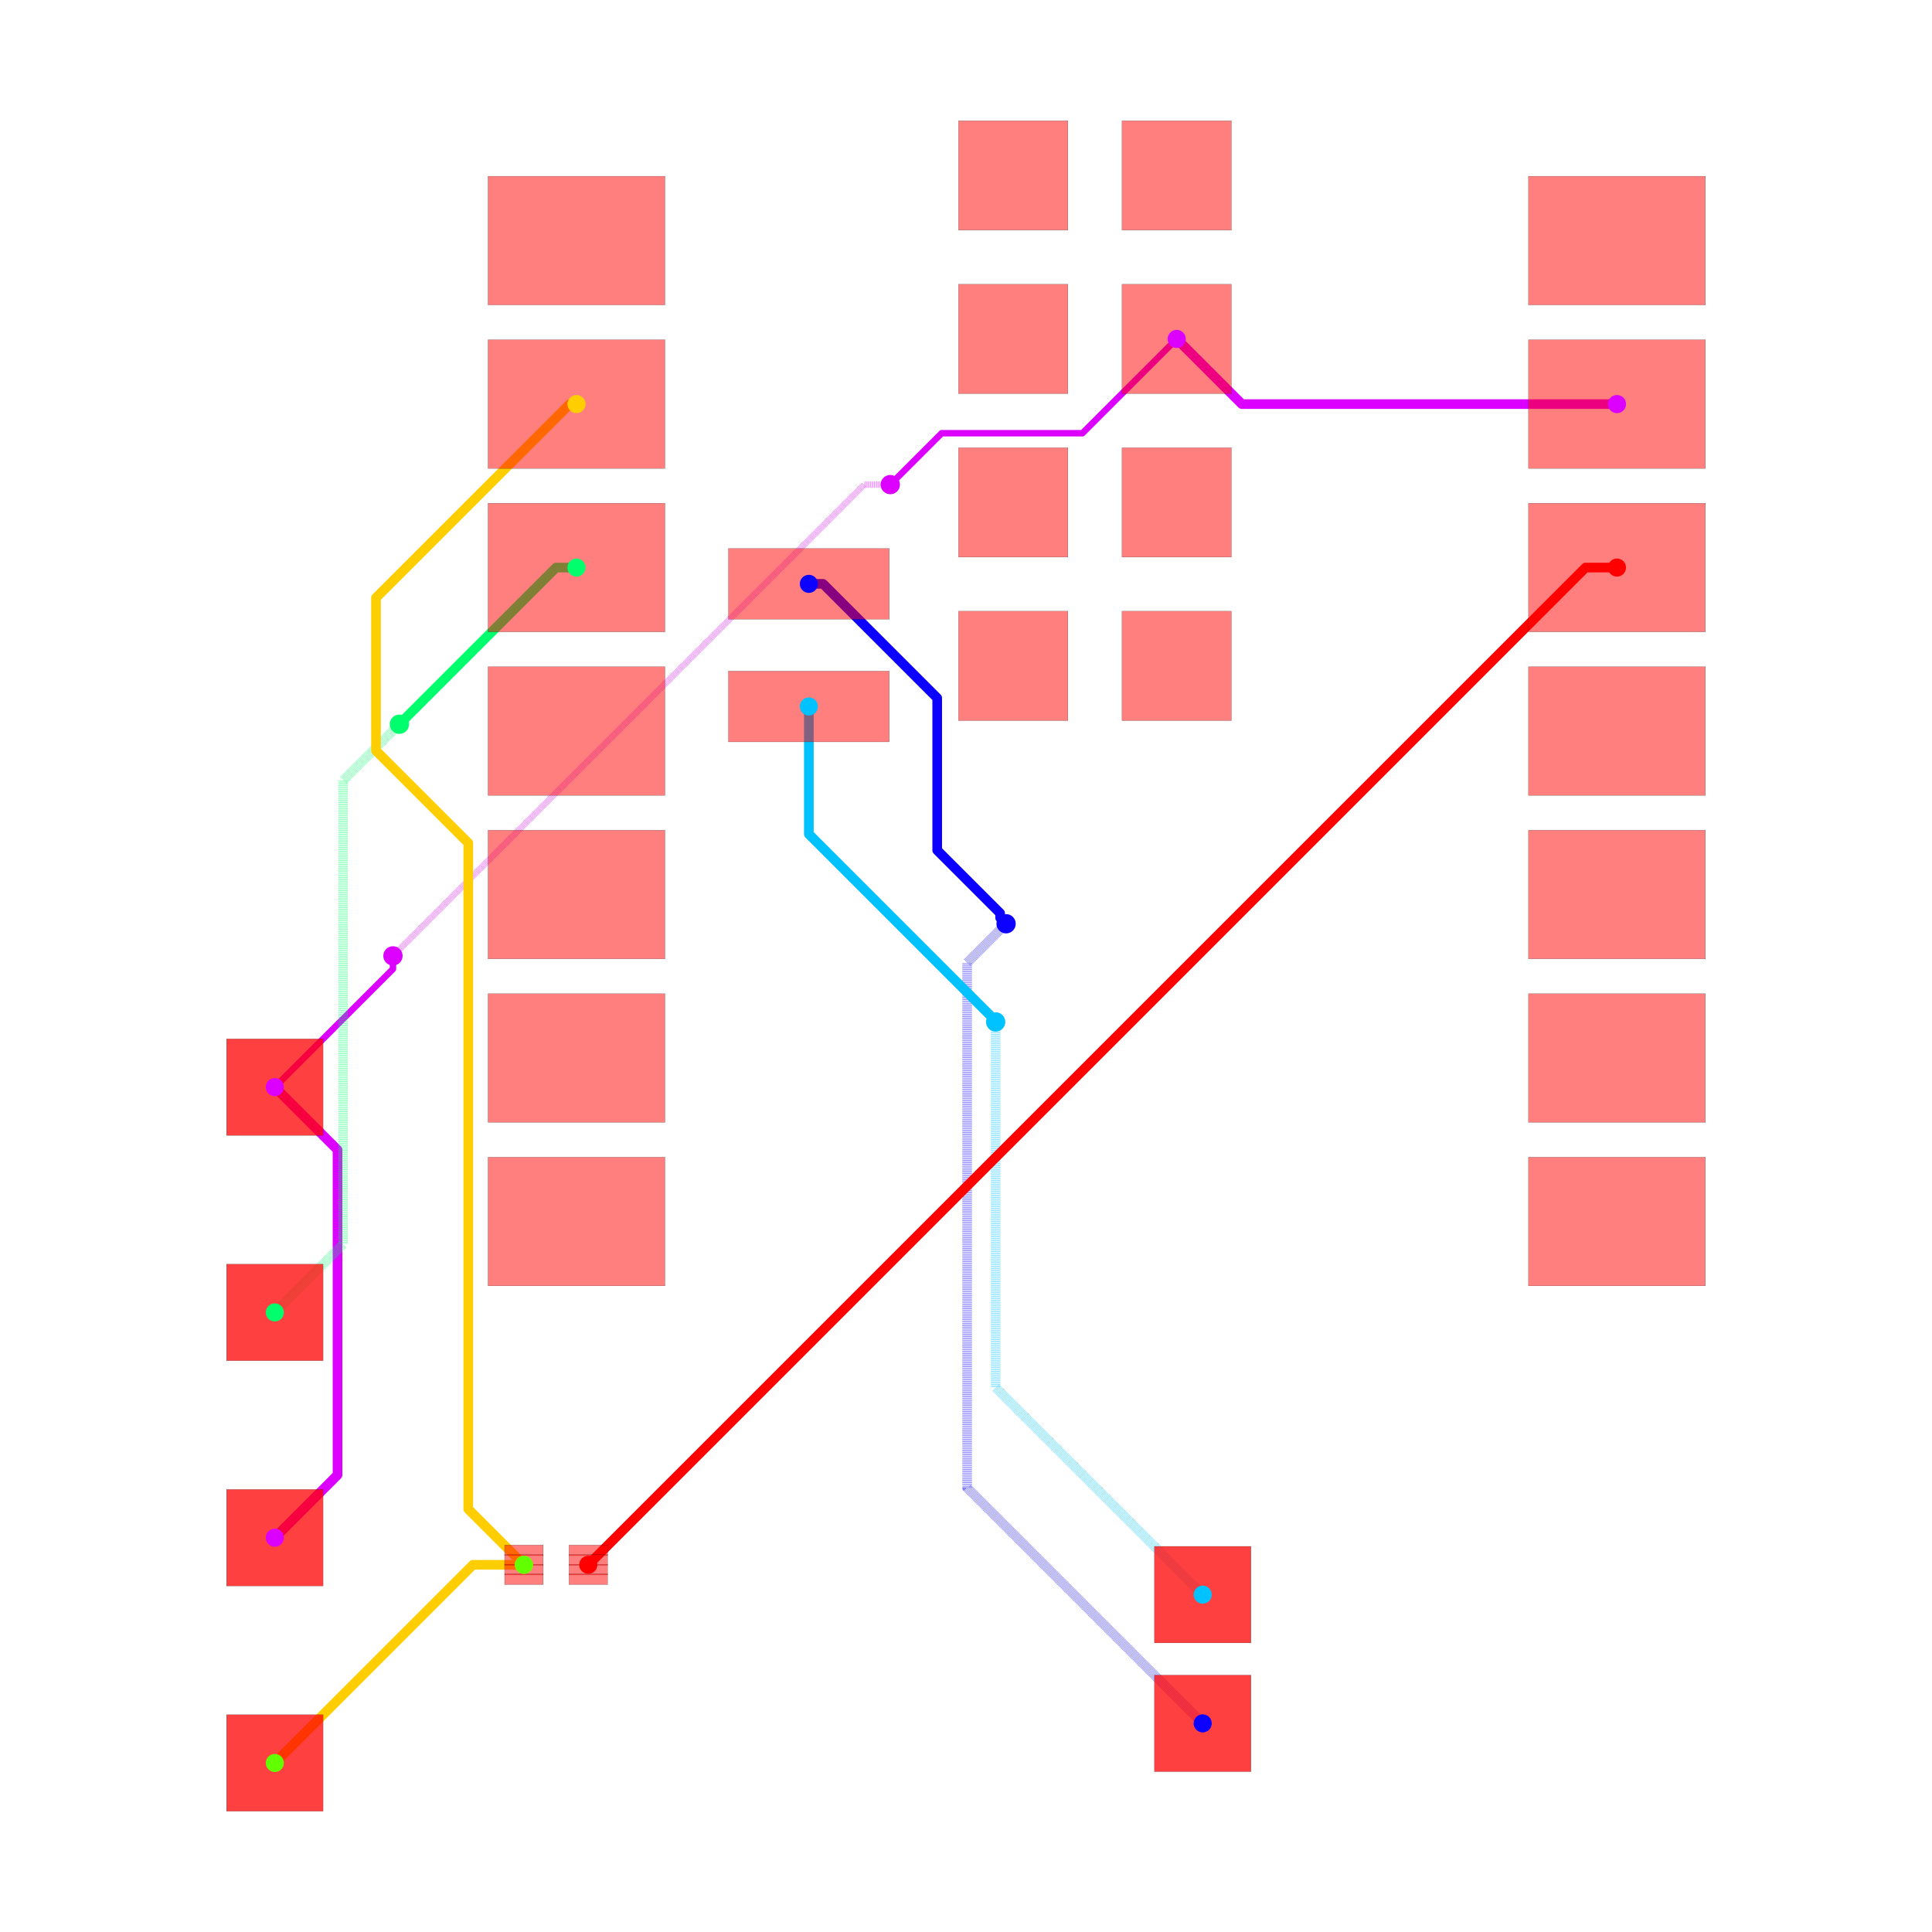
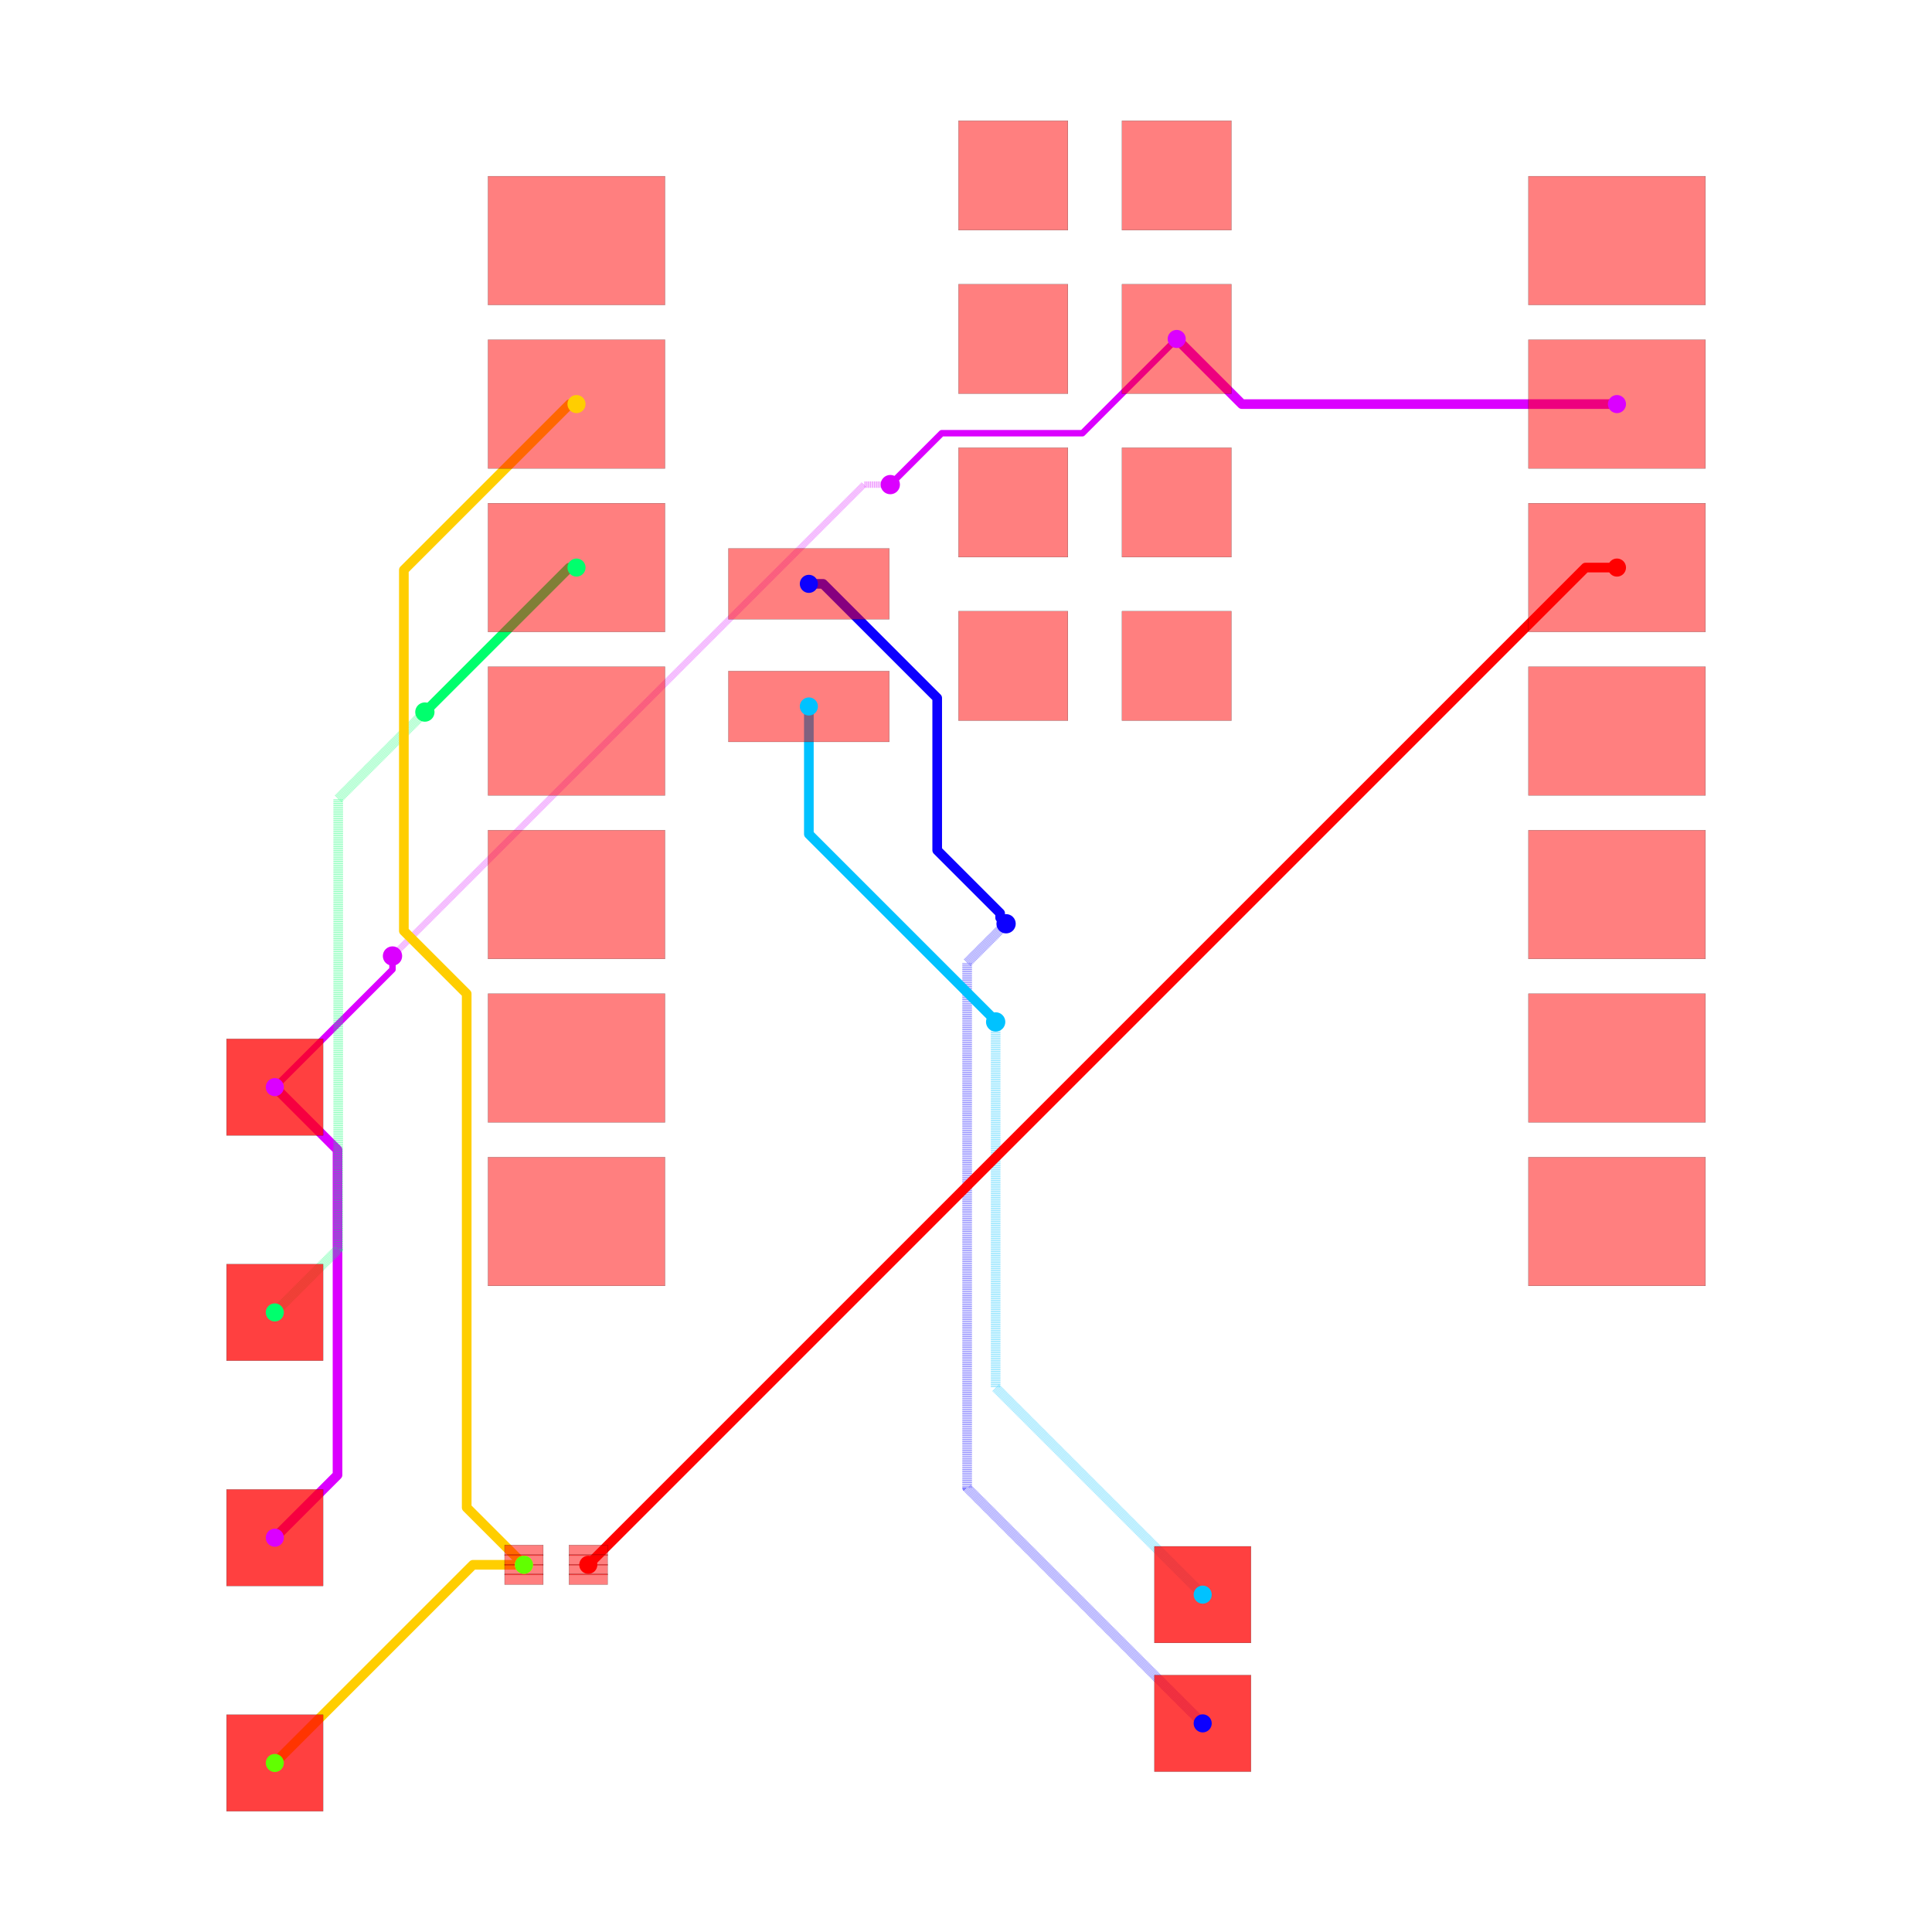
<svg xmlns="http://www.w3.org/2000/svg" width="640" height="640" viewBox="0 0 640 640">
  <rect width="100%" height="100%" fill="white" />
  <g>
    <polyline data-points="10.124772,9.533000000000001 4.296999999999999,9.533000000000001 3.2847720000000002,10.545" data-type="line" data-label="source_net_0" points="535.638,133.858 411.38,133.858 389.798,112.28" fill="none" stroke="hsl(291.429, 100%, 50%)" stroke-linejoin="round" stroke-width="3.198" />
  </g>
  <g>
    <polyline data-points="-10.727385294299685,-1.079453643315949 -9.753090808610253,-2.053748129005381 -9.753090808610253,-6.982737314315917 -9.753090808610253,-7.105090808610253 -10.727385294299685,-8.079453643315949" data-type="line" data-label="source_net_0" points="91.036,360.132 111.81,380.906 111.81,485.999 111.81,488.608 91.036,509.383" fill="none" stroke="hsl(291.429, 100%, 50%)" stroke-linejoin="round" stroke-width="3.198" />
  </g>
  <g>
    <polyline data-points="3.2847720000000002,10.545 1.8203983615933659,9.080626361593366 -0.35836308460373173,9.080626361593366 -0.3663736384066347,9.080626361593366 -1.0672587095346622,8.379741290465338 -1.165,8.282" data-type="line" data-label="source_net_0" points="389.798,112.28 358.575,143.503 312.12,143.503 311.95,143.503 297.006,158.447 294.922,160.531" fill="none" stroke="hsl(291.429, 100%, 50%)" stroke-linejoin="round" stroke-width="2.132" />
  </g>
  <g>
-     <polyline data-points="-1.165,8.282 -1.5700000000000003,8.282 -8.882758692596008,0.9692413074039923 -8.892,0.96" data-type="line" data-label="source_net_0" points="294.922,160.531 286.286,160.531 130.367,316.451 130.17,316.648" fill="none" stroke="rgba(217,0,255,0.5)" stroke-linejoin="round" stroke-width="2.132" stroke-dasharray="0.2 0.2" />
-   </g>
-   <g>
-     <polyline data-points="-8.892,0.96 -8.892,0.7560000000000009 -10.727385294299685,-1.079453643315949" data-type="line" data-label="source_net_0" points="130.17,316.648 130.17,320.997 91.036,360.132" fill="none" stroke="hsl(291.429, 100%, 50%)" stroke-linejoin="round" stroke-width="2.132" />
+     <polyline data-points="-1.165,8.282 -1.5749999999999993,8.282 -8.88430406734497,0.9726959326550283 -8.899,0.958" data-type="line" data-label="source_net_0" points="294.922,160.531 286.18,160.531 130.334,316.377 130.02,316.69" fill="none" stroke="rgba(217,0,255,0.5)" stroke-linejoin="round" stroke-width="2.132" stroke-dasharray="0.2 0.2" />
+   </g>
+   <g>
+     <polyline data-points="-8.899,0.958 -8.899,0.7490000000000012 -10.727385294299685,-1.079453643315949" data-type="line" data-label="source_net_0" points="130.02,316.69 130.02,321.147 91.036,360.132" fill="none" stroke="hsl(291.429, 100%, 50%)" stroke-linejoin="round" stroke-width="2.132" />
  </g>
  <g>
    <polyline data-points="-2.4302279999999996,6.74 -2.2093817614801052,6.74 -0.4362382881622693,4.9668565266821645 -0.4362382881622693,2.600795987438331 0.5415532965606052,1.6230044027154564 0.5415532965606052,1.5514467034393948 0.634,1.459" data-type="line" data-label="source_trace_9" points="267.945,193.409 272.654,193.409 310.46,231.215 310.46,281.663 331.308,302.511 331.308,304.037 333.279,306.008" fill="none" stroke="hsl(242.857, 100%, 50%)" stroke-linejoin="round" stroke-width="3.198" />
  </g>
  <g>
    <polyline data-points="0.634,1.459 0.028937213575789045,0.8539372135757891 0.028937213575789045,-7.303937213575789 3.689,-10.964" data-type="line" data-label="source_trace_9" points="333.279,306.008 320.378,318.909 320.378,492.848 398.417,570.886" fill="none" stroke="rgba(8,0,255,0.5)" stroke-linejoin="round" stroke-width="3.198" stroke-dasharray="0.2 0.2" />
  </g>
  <g>
    <polyline data-points="-2.4302279999999996,4.835 -2.4302279999999996,2.851838693241544 0.4100354550367977,0.011575238204746707 0.4100354550367977,-0.004035455036797753 0.472,-0.066" data-type="line" data-label="source_trace_8" points="267.945,234.026 267.945,276.311 328.504,336.87 328.504,337.202 329.825,338.524" fill="none" stroke="hsl(194.286, 100%, 50%)" stroke-linejoin="round" stroke-width="3.198" />
  </g>
  <g>
    <polyline data-points="0.472,-0.066 0.472,-5.747 3.689,-8.964" data-type="line" data-label="source_trace_8" points="329.825,338.524 329.825,459.652 398.417,528.243" fill="none" stroke="rgba(0,195,255,0.5)" stroke-linejoin="round" stroke-width="3.198" stroke-dasharray="0.2 0.2" />
  </g>
  <g>
-     <polyline data-points="-6.040227999999999,6.993 -6.358,6.993 -8.770134242520548,4.580865757479452 -8.792,4.559" data-type="line" data-label="source_trace_6" points="190.974,188.015 184.199,188.015 132.768,239.445 132.302,239.911" fill="none" stroke="hsl(145.714, 100%, 50%)" stroke-linejoin="round" stroke-width="3.198" />
-   </g>
-   <g>
-     <polyline data-points="-8.792,4.559 -9.666740992583765,3.6842590074162347 -9.666740992583765,-3.518740992583765 -10.727,-4.579" data-type="line" data-label="source_trace_6" points="132.302,239.911 113.651,258.562 113.651,412.142 91.045,434.748" fill="none" stroke="rgba(0,255,106,0.5)" stroke-linejoin="round" stroke-width="3.198" stroke-dasharray="0.2 0.2" />
+     <polyline data-points="-6.040227999999999,6.993 -6.151000000000002,6.993 -8.367319349276434,4.776680650723568 -8.396,4.748" data-type="line" data-label="source_trace_6" points="190.974,188.015 188.612,188.015 141.357,235.27 140.745,235.881" fill="none" stroke="hsl(145.714, 100%, 50%)" stroke-linejoin="round" stroke-width="3.198" />
+   </g>
+   <g>
+     <polyline data-points="-8.396,4.748 -9.742525943739338,3.401474056260663 -9.742525943739338,-3.487633928937724 -9.742525943739338,-3.5945259437393373 -10.727,-4.579" data-type="line" data-label="source_trace_6" points="140.745,235.881 112.035,264.592 112.035,411.478 112.035,413.757 91.045,434.748" fill="none" stroke="rgba(0,255,106,0.5)" stroke-linejoin="round" stroke-width="3.198" stroke-dasharray="0.2 0.2" />
  </g>
  <g>
    <polyline data-points="-6.856893060790263,-8.500436101920712 -7.648436101920712,-8.500436101920712 -10.727,-11.579" data-type="line" data-label="source_trace_3" points="173.561,518.359 156.684,518.359 91.045,583.999" fill="none" stroke="hsl(48.571, 100%, 50%)" stroke-linejoin="round" stroke-width="3.198" />
  </g>
  <g>
-     <polyline data-points="-6.040227999999999,9.533000000000001 -6.1455088241519755,9.533000000000001 -9.076063325176495,6.602445498975482 -9.155394395266892,6.523114428885084 -9.155394395266892,4.148081091442536 -7.721533228240858,2.7142199244165015 -7.721533228240858,-7.609287003852909 -7.721533228240858,-7.635795934470117 -6.856893060790263,-8.500436101920712" data-type="line" data-label="source_trace_3" points="190.974,133.858 188.729,133.858 126.245,196.342 124.554,198.033 124.554,248.673 155.126,279.245 155.126,499.359 155.126,499.924 173.561,518.359" fill="none" stroke="hsl(48.571, 100%, 50%)" stroke-linejoin="round" stroke-width="3.198" />
+     <polyline data-points="-6.040227999999999,9.533000000000001 -6.1455088241519755,9.533000000000001 -8.722503727753958,6.956005096398019 -8.722503727753958,1.3480233199605487 -7.746350518184443,0.371870110391034 -7.746350518184443,-7.610978644526532 -6.856893060790263,-8.500436101920712" data-type="line" data-label="source_trace_3" points="190.974,133.858 188.729,133.858 133.784,188.803 133.784,308.374 154.597,329.188 154.597,499.395 173.561,518.359" fill="none" stroke="hsl(48.571, 100%, 50%)" stroke-linejoin="round" stroke-width="3.198" />
  </g>
  <g>
    <polyline data-points="10.124772,6.993 9.63654304113045,6.993 -5.856893060790263,-8.500436101920712" data-type="line" data-label="source_trace_2" points="535.638,188.015 525.228,188.015 194.883,518.359" fill="none" stroke="hsl(0, 100%, 50%)" stroke-linejoin="round" stroke-width="3.198" />
  </g>
  <g>
    <rect data-type="rect" data-label="top source_trace_2" data-x="-5.856893060790263" data-y="-8.275436101920713" x="188.487" y="511.803" width="12.793" height="3.518" fill="rgba(255,0,0,0.5)" stroke="black" stroke-width="0.047" />
  </g>
  <g>
    <rect data-type="rect" data-label="top source_trace_2" data-x="-5.856893060790263" data-y="-8.425436101920713" x="188.487" y="515.001" width="12.793" height="3.518" fill="rgba(255,0,0,0.5)" stroke="black" stroke-width="0.047" />
  </g>
  <g>
    <rect data-type="rect" data-label="top source_trace_2" data-x="-5.856893060790263" data-y="-8.575436101920712" x="188.487" y="518.199" width="12.793" height="3.518" fill="rgba(255,0,0,0.5)" stroke="black" stroke-width="0.047" />
  </g>
  <g>
    <rect data-type="rect" data-label="top source_trace_2" data-x="-5.856893060790263" data-y="-8.725436101920712" x="188.487" y="521.398" width="12.793" height="3.518" fill="rgba(255,0,0,0.5)" stroke="black" stroke-width="0.047" />
  </g>
  <g>
    <rect data-type="rect" data-label="top source_trace_4, source_trace_3" data-x="-6.856893060790263" data-y="-8.275436101920713" x="167.165" y="511.803" width="12.793" height="3.518" fill="rgba(255,0,0,0.5)" stroke="black" stroke-width="0.047" />
  </g>
  <g>
    <rect data-type="rect" data-label="top source_trace_4, source_trace_3" data-x="-6.856893060790263" data-y="-8.425436101920713" x="167.165" y="515.001" width="12.793" height="3.518" fill="rgba(255,0,0,0.5)" stroke="black" stroke-width="0.047" />
  </g>
  <g>
    <rect data-type="rect" data-label="top source_trace_4, source_trace_3" data-x="-6.856893060790263" data-y="-8.575436101920712" x="167.165" y="518.199" width="12.793" height="3.518" fill="rgba(255,0,0,0.5)" stroke="black" stroke-width="0.047" />
  </g>
  <g>
    <rect data-type="rect" data-label="top source_trace_4, source_trace_3" data-x="-6.856893060790263" data-y="-8.725436101920712" x="167.165" y="521.398" width="12.793" height="3.518" fill="rgba(255,0,0,0.5)" stroke="black" stroke-width="0.047" />
  </g>
  <g>
    <rect data-type="rect" data-label="top" data-x="-6.040227999999999" data-y="12.073" x="161.657" y="58.379" width="58.634" height="42.643" fill="rgba(255,0,0,0.5)" stroke="black" stroke-width="0.047" />
  </g>
  <g>
    <rect data-type="rect" data-label="top source_trace_4, source_trace_3" data-x="-6.040227999999999" data-y="9.533000000000001" x="161.657" y="112.536" width="58.634" height="42.643" fill="rgba(255,0,0,0.5)" stroke="black" stroke-width="0.047" />
  </g>
  <g>
    <rect data-type="rect" data-label="top source_trace_6" data-x="-6.040227999999999" data-y="6.993" x="161.657" y="166.693" width="58.634" height="42.643" fill="rgba(255,0,0,0.5)" stroke="black" stroke-width="0.047" />
  </g>
  <g>
    <rect data-type="rect" data-label="top" data-x="-6.040227999999999" data-y="4.453" x="161.657" y="220.85" width="58.634" height="42.643" fill="rgba(255,0,0,0.5)" stroke="black" stroke-width="0.047" />
  </g>
  <g>
    <rect data-type="rect" data-label="top" data-x="-6.040227999999999" data-y="1.9129999999999998" x="161.657" y="275.007" width="58.634" height="42.643" fill="rgba(255,0,0,0.5)" stroke="black" stroke-width="0.047" />
  </g>
  <g>
    <rect data-type="rect" data-label="top" data-x="-6.040227999999999" data-y="-0.6269999999999998" x="161.657" y="329.163" width="58.634" height="42.643" fill="rgba(255,0,0,0.5)" stroke="black" stroke-width="0.047" />
  </g>
  <g>
    <rect data-type="rect" data-label="top" data-x="-6.040227999999999" data-y="-3.167" x="161.657" y="383.32" width="58.634" height="42.643" fill="rgba(255,0,0,0.5)" stroke="black" stroke-width="0.047" />
  </g>
  <g>
    <rect data-type="rect" data-label="top" data-x="10.124772" data-y="-3.167" x="506.32" y="383.32" width="58.634" height="42.643" fill="rgba(255,0,0,0.5)" stroke="black" stroke-width="0.047" />
  </g>
  <g>
    <rect data-type="rect" data-label="top" data-x="10.124772" data-y="-0.6269999999999998" x="506.32" y="329.163" width="58.634" height="42.643" fill="rgba(255,0,0,0.5)" stroke="black" stroke-width="0.047" />
  </g>
  <g>
    <rect data-type="rect" data-label="top" data-x="10.124772" data-y="1.9129999999999998" x="506.32" y="275.007" width="58.634" height="42.643" fill="rgba(255,0,0,0.5)" stroke="black" stroke-width="0.047" />
  </g>
  <g>
    <rect data-type="rect" data-label="top" data-x="10.124772" data-y="4.453" x="506.32" y="220.85" width="58.634" height="42.643" fill="rgba(255,0,0,0.5)" stroke="black" stroke-width="0.047" />
  </g>
  <g>
    <rect data-type="rect" data-label="top source_trace_2" data-x="10.124772" data-y="6.993" x="506.32" y="166.693" width="58.634" height="42.643" fill="rgba(255,0,0,0.5)" stroke="black" stroke-width="0.047" />
  </g>
  <g>
    <rect data-type="rect" data-label="top source_net_0" data-x="10.124772" data-y="9.533000000000001" x="506.32" y="112.536" width="58.634" height="42.643" fill="rgba(255,0,0,0.5)" stroke="black" stroke-width="0.047" />
  </g>
  <g>
    <rect data-type="rect" data-label="top" data-x="10.124772" data-y="12.073" x="506.32" y="58.379" width="58.634" height="42.643" fill="rgba(255,0,0,0.5)" stroke="black" stroke-width="0.047" />
  </g>
  <g>
    <rect data-type="rect" data-label="top source_trace_8" data-x="-2.4302279999999996" data-y="4.835" x="241.293" y="222.3" width="53.304" height="23.454" fill="rgba(255,0,0,0.5)" stroke="black" stroke-width="0.047" />
  </g>
  <g>
    <rect data-type="rect" data-label="top source_trace_9" data-x="-2.4302279999999996" data-y="6.74" x="241.293" y="181.682" width="53.304" height="23.454" fill="rgba(255,0,0,0.5)" stroke="black" stroke-width="0.047" />
  </g>
  <g>
    <rect data-type="rect" data-label="top" data-x="0.7447720000000002" data-y="13.085" x="317.518" y="40" width="36.247" height="36.247" fill="rgba(255,0,0,0.5)" stroke="black" stroke-width="0.047" />
  </g>
  <g>
    <rect data-type="rect" data-label="top" data-x="3.2847720000000002" data-y="13.085" x="371.675" y="40" width="36.247" height="36.247" fill="rgba(255,0,0,0.5)" stroke="black" stroke-width="0.047" />
  </g>
  <g>
    <rect data-type="rect" data-label="top" data-x="0.7447720000000002" data-y="10.545" x="317.518" y="94.157" width="36.247" height="36.247" fill="rgba(255,0,0,0.5)" stroke="black" stroke-width="0.047" />
  </g>
  <g>
    <rect data-type="rect" data-label="top source_net_0" data-x="3.2847720000000002" data-y="10.545" x="371.675" y="94.157" width="36.247" height="36.247" fill="rgba(255,0,0,0.5)" stroke="black" stroke-width="0.047" />
  </g>
  <g>
    <rect data-type="rect" data-label="top" data-x="0.7447720000000002" data-y="8.004999999999999" x="317.518" y="148.314" width="36.247" height="36.247" fill="rgba(255,0,0,0.5)" stroke="black" stroke-width="0.047" />
  </g>
  <g>
    <rect data-type="rect" data-label="top" data-x="3.2847720000000002" data-y="8.004999999999999" x="371.675" y="148.314" width="36.247" height="36.247" fill="rgba(255,0,0,0.5)" stroke="black" stroke-width="0.047" />
  </g>
  <g>
    <rect data-type="rect" data-label="top" data-x="0.7447720000000002" data-y="5.465" x="317.518" y="202.471" width="36.247" height="36.247" fill="rgba(255,0,0,0.5)" stroke="black" stroke-width="0.047" />
  </g>
  <g>
    <rect data-type="rect" data-label="top" data-x="3.2847720000000002" data-y="5.465" x="371.675" y="202.471" width="36.247" height="36.247" fill="rgba(255,0,0,0.5)" stroke="black" stroke-width="0.047" />
  </g>
  <g>
    <rect data-type="rect" data-label="top source_trace_9 bottom source_trace_9" data-x="3.6885631738662035" data-y="-10.96420520580684" x="382.416" y="554.9" width="31.982" height="31.982" fill="rgba(255,0,0,0.75)" stroke="black" stroke-width="0.047" />
  </g>
  <g>
    <rect data-type="rect" data-label="top source_trace_8 bottom source_trace_8" data-x="3.6885631738662035" data-y="-8.96420520580684" x="382.416" y="512.256" width="31.982" height="31.982" fill="rgba(255,0,0,0.75)" stroke="black" stroke-width="0.047" />
  </g>
  <g>
    <rect data-type="rect" data-label="top source_trace_4, source_trace_3 bottom source_trace_4, source_trace_3" data-x="-10.727385294299685" data-y="-11.579453643315949" x="75.045" y="568.018" width="31.982" height="31.982" fill="rgba(255,0,0,0.75)" stroke="black" stroke-width="0.047" />
  </g>
  <g>
    <rect data-type="rect" data-label="top source_net_0 bottom source_net_0" data-x="-10.727385294299685" data-y="-8.079453643315949" x="75.045" y="493.392" width="31.982" height="31.982" fill="rgba(255,0,0,0.75)" stroke="black" stroke-width="0.047" />
  </g>
  <g>
    <rect data-type="rect" data-label="top source_trace_6 bottom source_trace_6" data-x="-10.727385294299685" data-y="-4.579453643315949" x="75.045" y="418.766" width="31.982" height="31.982" fill="rgba(255,0,0,0.75)" stroke="black" stroke-width="0.047" />
  </g>
  <g>
    <rect data-type="rect" data-label="top source_net_0 bottom source_net_0" data-x="-10.727385294299685" data-y="-1.079453643315949" x="75.045" y="344.141" width="31.982" height="31.982" fill="rgba(255,0,0,0.75)" stroke="black" stroke-width="0.047" />
  </g>
  <circle data-type="circle" data-label="" data-x="-1.165" data-y="8.282" cx="294.922" cy="160.531" r="3.198" fill="hsl(291.429, 100%, 50%)" stroke="none" stroke-width="0.047" />
-   <circle data-type="circle" data-label="" data-x="-8.892" data-y="0.96" cx="130.17" cy="316.648" r="3.198" fill="hsl(291.429, 100%, 50%)" stroke="none" stroke-width="0.047" />
+   <circle data-type="circle" data-label="" data-x="-8.899" data-y="0.958" cx="130.02" cy="316.69" r="3.198" fill="hsl(291.429, 100%, 50%)" stroke="none" stroke-width="0.047" />
  <circle data-type="circle" data-label="" data-x="0.634" data-y="1.459" cx="333.279" cy="306.008" r="3.198" fill="hsl(242.857, 100%, 50%)" stroke="none" stroke-width="0.047" />
  <circle data-type="circle" data-label="" data-x="0.472" data-y="-0.066" cx="329.825" cy="338.524" r="3.198" fill="hsl(194.286, 100%, 50%)" stroke="none" stroke-width="0.047" />
-   <circle data-type="circle" data-label="" data-x="-8.792" data-y="4.559" cx="132.302" cy="239.911" r="3.198" fill="hsl(145.714, 100%, 50%)" stroke="none" stroke-width="0.047" />
+   <circle data-type="circle" data-label="" data-x="-8.396" data-y="4.748" cx="140.745" cy="235.881" r="3.198" fill="hsl(145.714, 100%, 50%)" stroke="none" stroke-width="0.047" />
  <g>
    <circle data-type="point" data-label="source_trace_2 source_trace_2 top" data-x="10.124772" data-y="6.993" cx="535.638" cy="188.015" r="3" fill="hsl(0, 100%, 50%)" />
  </g>
  <g>
    <circle data-type="point" data-label="source_trace_2 source_trace_2 top" data-x="-5.856893060790263" data-y="-8.500436101920712" cx="194.883" cy="518.359" r="3" fill="hsl(0, 100%, 50%)" />
  </g>
  <g>
    <circle data-type="point" data-label="source_trace_3 source_trace_3 top" data-x="-6.040227999999999" data-y="9.533000000000001" cx="190.974" cy="133.858" r="3" fill="hsl(48.571, 100%, 50%)" />
  </g>
  <g>
    <circle data-type="point" data-label="source_trace_3 source_trace_3 top" data-x="-6.856893060790263" data-y="-8.500436101920712" cx="173.561" cy="518.359" r="3" fill="hsl(48.571, 100%, 50%)" />
  </g>
  <g>
    <circle data-type="point" data-label="source_trace_4 source_trace_4 top" data-x="-6.856893060790263" data-y="-8.500436101920712" cx="173.561" cy="518.359" r="3" fill="hsl(97.143, 100%, 50%)" />
  </g>
  <g>
    <circle data-type="point" data-label="source_trace_4 source_trace_4 top" data-x="-10.727385294299685" data-y="-11.579453643315949" cx="91.036" cy="584.009" r="3" fill="hsl(97.143, 100%, 50%)" />
  </g>
  <g>
    <circle data-type="point" data-label="source_trace_6 source_trace_6 top" data-x="-6.040227999999999" data-y="6.993" cx="190.974" cy="188.015" r="3" fill="hsl(145.714, 100%, 50%)" />
  </g>
  <g>
    <circle data-type="point" data-label="source_trace_6 source_trace_6 top" data-x="-10.727385294299685" data-y="-4.579453643315949" cx="91.036" cy="434.758" r="3" fill="hsl(145.714, 100%, 50%)" />
  </g>
  <g>
    <circle data-type="point" data-label="source_trace_8 source_trace_8 top" data-x="-2.4302279999999996" data-y="4.835" cx="267.945" cy="234.026" r="3" fill="hsl(194.286, 100%, 50%)" />
  </g>
  <g>
    <circle data-type="point" data-label="source_trace_8 source_trace_8 top" data-x="3.6885631738662035" data-y="-8.96420520580684" cx="398.407" cy="528.248" r="3" fill="hsl(194.286, 100%, 50%)" />
  </g>
  <g>
    <circle data-type="point" data-label="source_trace_9 source_trace_9 top" data-x="-2.4302279999999996" data-y="6.74" cx="267.945" cy="193.409" r="3" fill="hsl(242.857, 100%, 50%)" />
  </g>
  <g>
    <circle data-type="point" data-label="source_trace_9 source_trace_9 top" data-x="3.6885631738662035" data-y="-10.96420520580684" cx="398.407" cy="570.891" r="3" fill="hsl(242.857, 100%, 50%)" />
  </g>
  <g>
    <circle data-type="point" data-label="source_net_0 source_net_0 top" data-x="10.124772" data-y="9.533000000000001" cx="535.638" cy="133.858" r="3" fill="hsl(291.429, 100%, 50%)" />
  </g>
  <g>
    <circle data-type="point" data-label="source_net_0 source_net_0 top" data-x="3.2847720000000002" data-y="10.545" cx="389.798" cy="112.28" r="3" fill="hsl(291.429, 100%, 50%)" />
  </g>
  <g>
    <circle data-type="point" data-label="source_net_0 source_net_0 top" data-x="-10.727385294299685" data-y="-8.079453643315949" cx="91.036" cy="509.383" r="3" fill="hsl(291.429, 100%, 50%)" />
  </g>
  <g>
    <circle data-type="point" data-label="source_net_0 source_net_0 top" data-x="-10.727385294299685" data-y="-1.079453643315949" cx="91.036" cy="360.132" r="3" fill="hsl(291.429, 100%, 50%)" />
  </g>
  <g id="crosshair" style="display: none">
    <line id="crosshair-h" y1="0" y2="640" stroke="#666" stroke-width="0.5" />
    <line id="crosshair-v" x1="0" x2="640" stroke="#666" stroke-width="0.5" />
    <text id="coordinates" font-family="monospace" font-size="12" fill="#666" />
  </g>
</svg>
